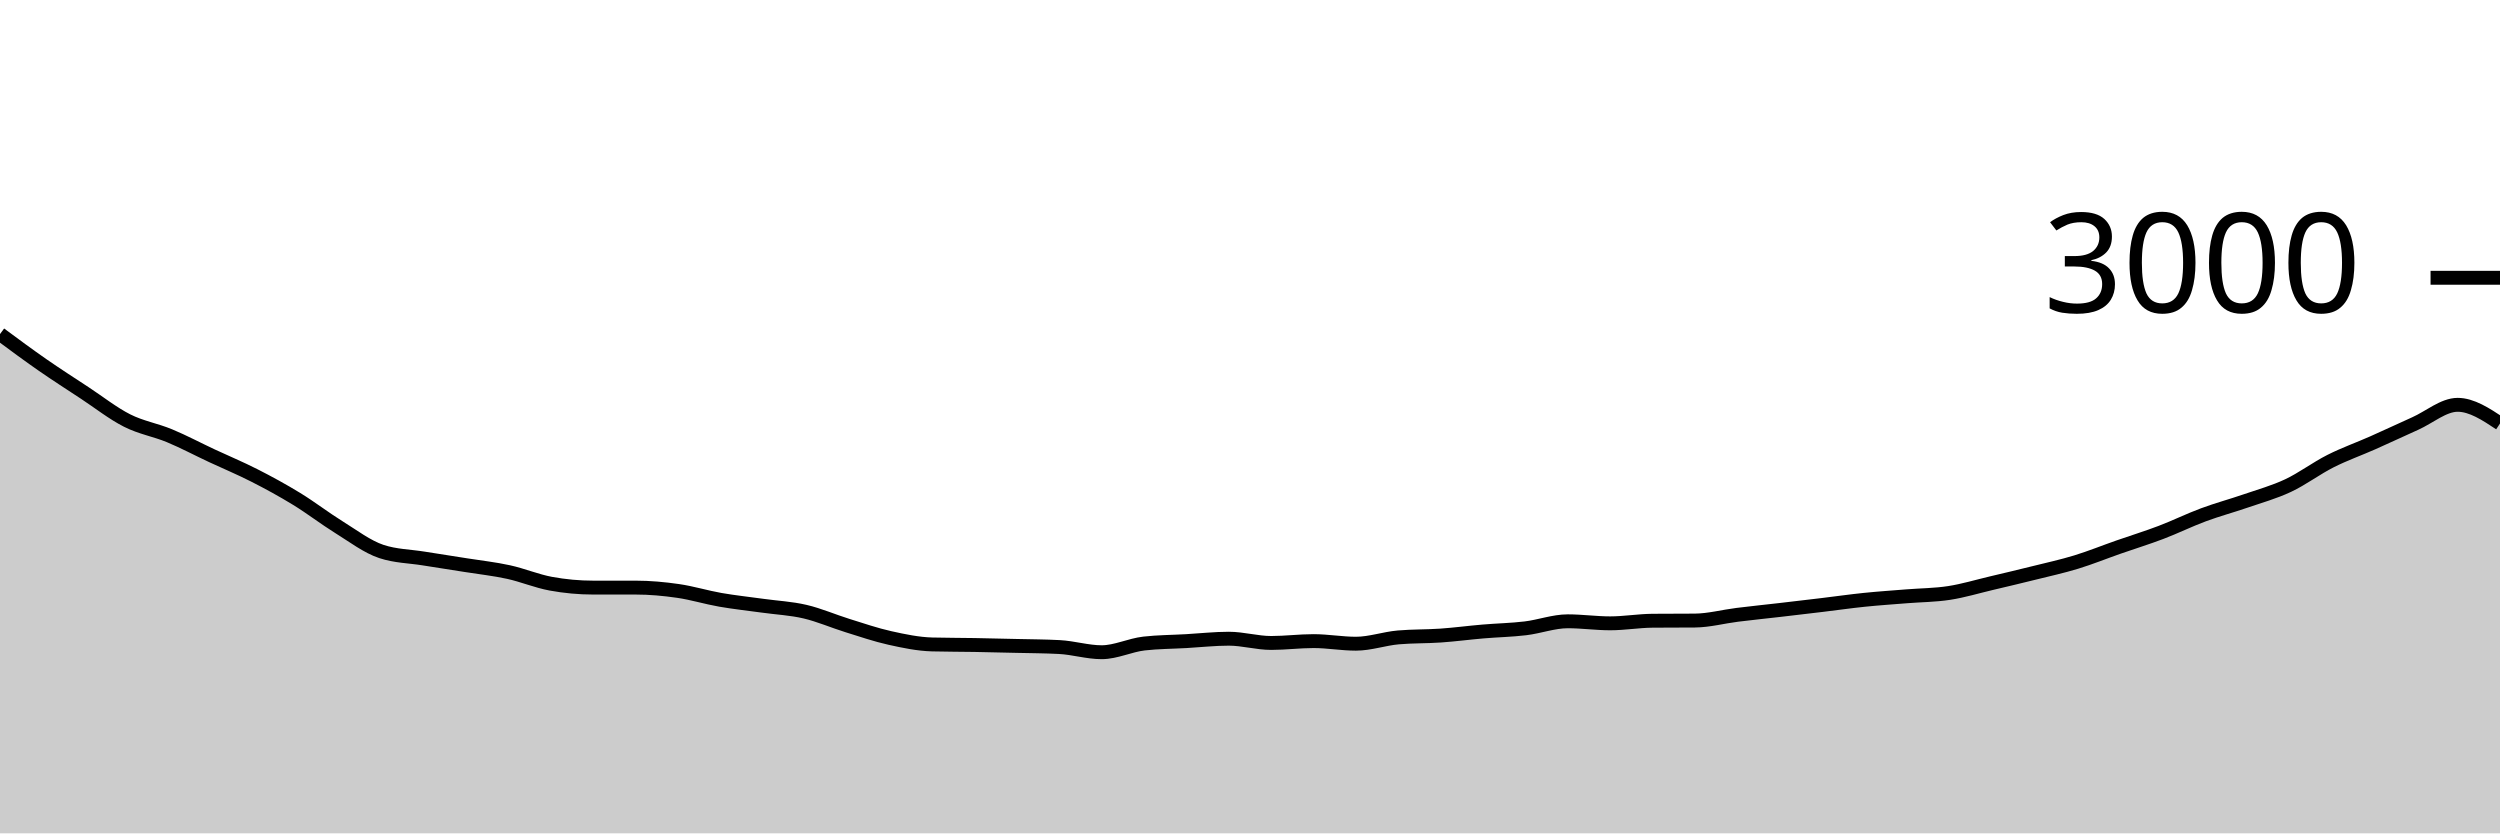
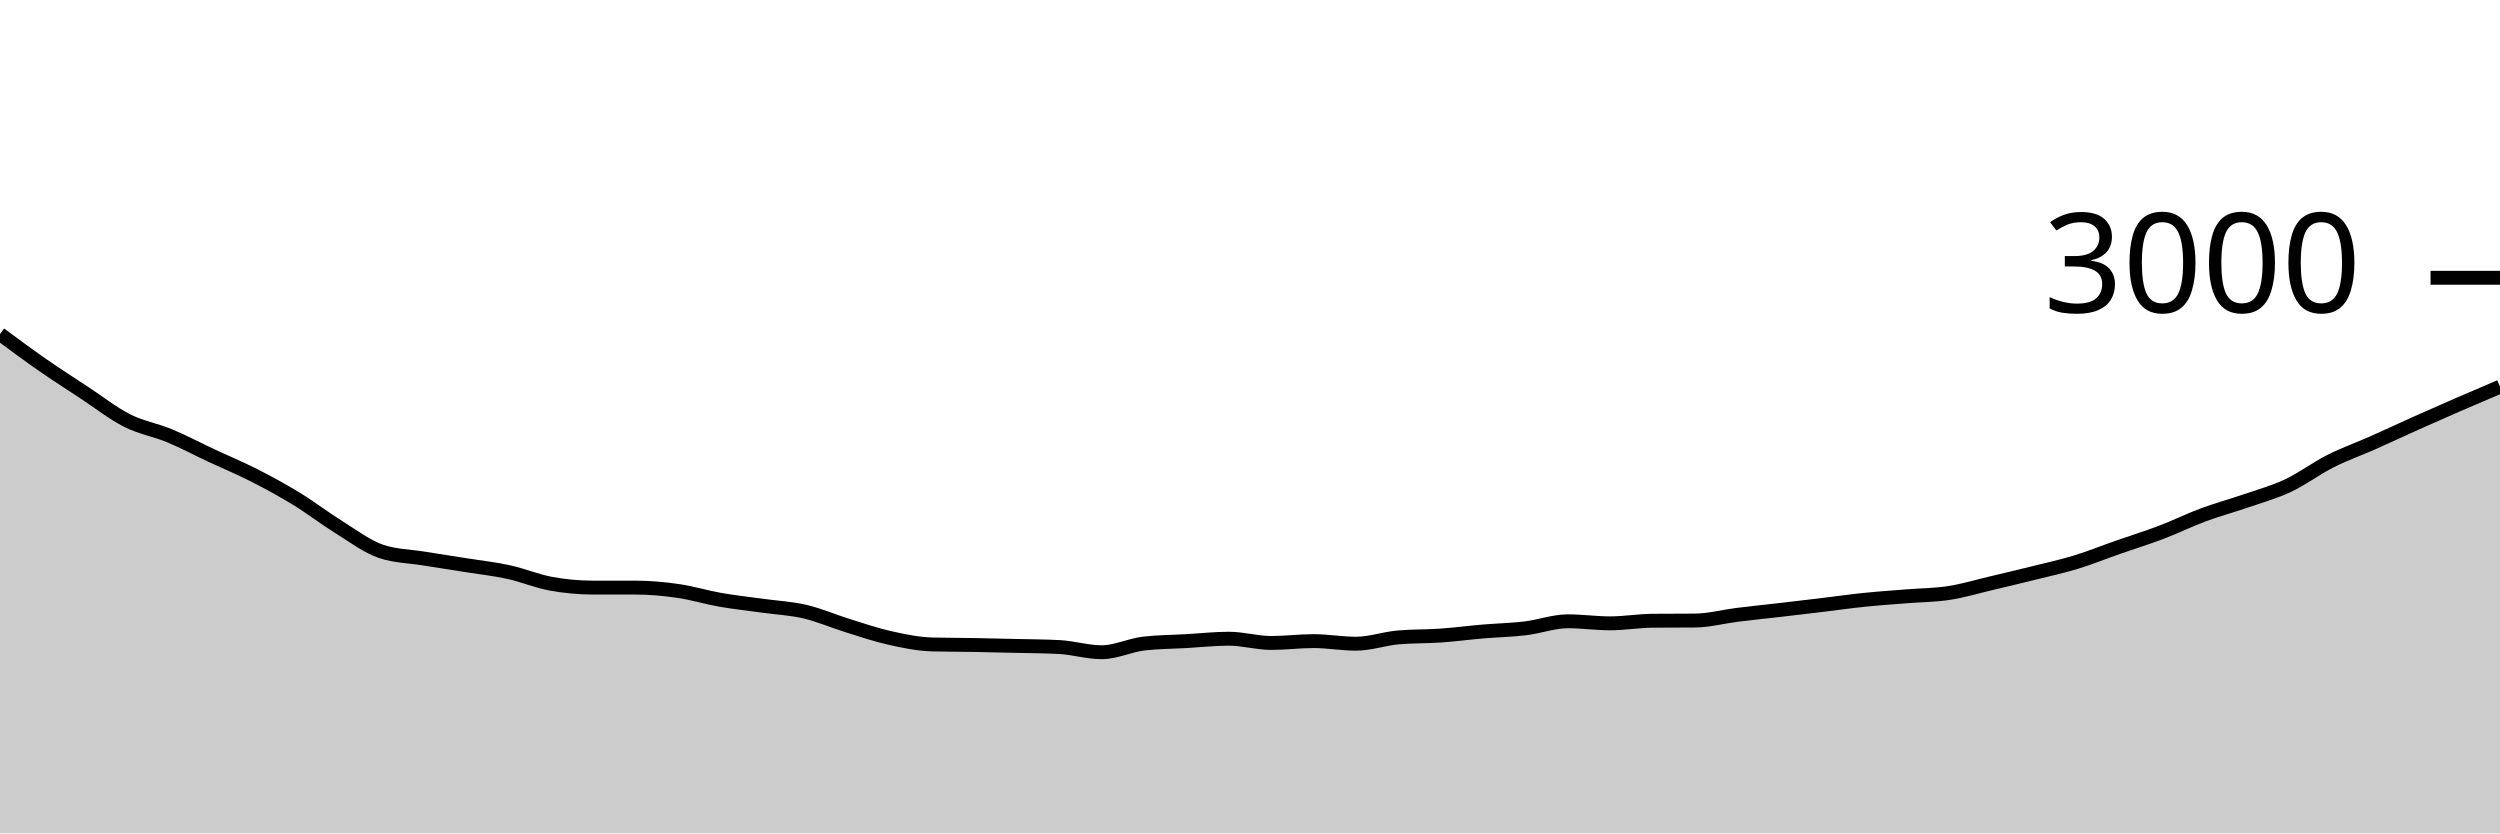
<svg xmlns="http://www.w3.org/2000/svg" viewBox="0 0 180 60">
  <g transform="translate(0,20)">
-     <path class="area" fill="rgba(0, 0, 0, 0.2)" d="M0,4.053C1.017,4.807,2.034,5.56,3.051,6.267C4.068,6.973,5.085,7.624,6.102,8.293C7.119,8.962,8.136,9.767,9.153,10.28C10.169,10.793,11.186,10.951,12.203,11.373C13.22,11.796,14.237,12.338,15.254,12.813C16.271,13.289,17.288,13.709,18.305,14.227C19.322,14.744,20.339,15.298,21.356,15.92C22.373,16.542,23.39,17.329,24.407,17.96C25.424,18.591,26.441,19.369,27.458,19.707C28.475,20.044,29.492,20.049,30.508,20.213C31.525,20.378,32.542,20.531,33.559,20.693C34.576,20.856,35.593,20.964,36.61,21.187C37.627,21.409,38.644,21.84,39.661,22.027C40.678,22.213,41.695,22.307,42.712,22.307C43.729,22.307,44.746,22.307,45.763,22.307C46.78,22.307,47.797,22.4,48.814,22.547C49.831,22.693,50.847,23.009,51.864,23.187C52.881,23.364,53.898,23.471,54.915,23.613C55.932,23.756,56.949,23.802,57.966,24.04C58.983,24.278,60,24.724,61.017,25.04C62.034,25.356,63.051,25.707,64.068,25.933C65.085,26.16,66.102,26.373,67.119,26.4C68.136,26.427,69.153,26.422,70.169,26.44C71.186,26.458,72.203,26.482,73.22,26.507C74.237,26.531,75.254,26.533,76.271,26.587C77.288,26.64,78.305,26.96,79.322,26.96C80.339,26.96,81.356,26.449,82.373,26.333C83.39,26.218,84.407,26.218,85.424,26.16C86.441,26.102,87.458,25.987,88.475,25.987C89.492,25.987,90.508,26.293,91.525,26.293C92.542,26.293,93.559,26.16,94.576,26.16C95.593,26.16,96.61,26.347,97.627,26.347C98.644,26.347,99.661,25.982,100.678,25.893C101.695,25.804,102.712,25.831,103.729,25.76C104.746,25.689,105.763,25.553,106.78,25.467C107.797,25.38,108.814,25.362,109.831,25.24C110.847,25.118,111.864,24.733,112.881,24.733C113.898,24.733,114.915,24.88,115.932,24.88C116.949,24.88,117.966,24.702,118.983,24.693C120,24.684,121.017,24.689,122.034,24.68C123.051,24.671,124.068,24.393,125.085,24.267C126.102,24.14,127.119,24.038,128.136,23.92C129.153,23.802,130.169,23.682,131.186,23.56C132.203,23.438,133.22,23.291,134.237,23.187C135.254,23.082,136.271,23.016,137.288,22.933C138.305,22.851,139.322,22.851,140.339,22.693C141.356,22.536,142.373,22.227,143.39,21.987C144.407,21.747,145.424,21.507,146.441,21.253C147.458,21,148.475,20.778,149.492,20.467C150.508,20.156,151.525,19.742,152.542,19.387C153.559,19.031,154.576,18.72,155.593,18.333C156.61,17.947,157.627,17.444,158.644,17.067C159.661,16.689,160.678,16.418,161.695,16.067C162.712,15.716,163.729,15.438,164.746,14.96C165.763,14.482,166.78,13.713,167.797,13.2C168.814,12.687,169.831,12.331,170.847,11.88C171.864,11.429,172.881,10.949,173.898,10.493C174.915,10.038,175.932,9.147,176.949,9.147C177.966,9.147,178.983,9.82,180,10.493L180,40C178.983,40,177.966,40,176.949,40C175.932,40,174.915,40,173.898,40C172.881,40,171.864,40,170.847,40C169.831,40,168.814,40,167.797,40C166.78,40,165.763,40,164.746,40C163.729,40,162.712,40,161.695,40C160.678,40,159.661,40,158.644,40C157.627,40,156.61,40,155.593,40C154.576,40,153.559,40,152.542,40C151.525,40,150.508,40,149.492,40C148.475,40,147.458,40,146.441,40C145.424,40,144.407,40,143.39,40C142.373,40,141.356,40,140.339,40C139.322,40,138.305,40,137.288,40C136.271,40,135.254,40,134.237,40C133.22,40,132.203,40,131.186,40C130.169,40,129.153,40,128.136,40C127.119,40,126.102,40,125.085,40C124.068,40,123.051,40,122.034,40C121.017,40,120,40,118.983,40C117.966,40,116.949,40,115.932,40C114.915,40,113.898,40,112.881,40C111.864,40,110.847,40,109.831,40C108.814,40,107.797,40,106.78,40C105.763,40,104.746,40,103.729,40C102.712,40,101.695,40,100.678,40C99.661,40,98.644,40,97.627,40C96.61,40,95.593,40,94.576,40C93.559,40,92.542,40,91.525,40C90.508,40,89.492,40,88.475,40C87.458,40,86.441,40,85.424,40C84.407,40,83.39,40,82.373,40C81.356,40,80.339,40,79.322,40C78.305,40,77.288,40,76.271,40C75.254,40,74.237,40,73.22,40C72.203,40,71.186,40,70.169,40C69.153,40,68.136,40,67.119,40C66.102,40,65.085,40,64.068,40C63.051,40,62.034,40,61.017,40C60,40,58.983,40,57.966,40C56.949,40,55.932,40,54.915,40C53.898,40,52.881,40,51.864,40C50.847,40,49.831,40,48.814,40C47.797,40,46.78,40,45.763,40C44.746,40,43.729,40,42.712,40C41.695,40,40.678,40,39.661,40C38.644,40,37.627,40,36.61,40C35.593,40,34.576,40,33.559,40C32.542,40,31.525,40,30.508,40C29.492,40,28.475,40,27.458,40C26.441,40,25.424,40,24.407,40C23.39,40,22.373,40,21.356,40C20.339,40,19.322,40,18.305,40C17.288,40,16.271,40,15.254,40C14.237,40,13.22,40,12.203,40C11.186,40,10.169,40,9.153,40C8.136,40,7.119,40,6.102,40C5.085,40,4.068,40,3.051,40C2.034,40,1.017,40,0,40Z" />
-     <path class="line" stroke="black" fill="none" d="M0,4.053C1.017,4.807,2.034,5.56,3.051,6.267C4.068,6.973,5.085,7.624,6.102,8.293C7.119,8.962,8.136,9.767,9.153,10.28C10.169,10.793,11.186,10.951,12.203,11.373C13.22,11.796,14.237,12.338,15.254,12.813C16.271,13.289,17.288,13.709,18.305,14.227C19.322,14.744,20.339,15.298,21.356,15.92C22.373,16.542,23.39,17.329,24.407,17.96C25.424,18.591,26.441,19.369,27.458,19.707C28.475,20.044,29.492,20.049,30.508,20.213C31.525,20.378,32.542,20.531,33.559,20.693C34.576,20.856,35.593,20.964,36.61,21.187C37.627,21.409,38.644,21.84,39.661,22.027C40.678,22.213,41.695,22.307,42.712,22.307C43.729,22.307,44.746,22.307,45.763,22.307C46.78,22.307,47.797,22.4,48.814,22.547C49.831,22.693,50.847,23.009,51.864,23.187C52.881,23.364,53.898,23.471,54.915,23.613C55.932,23.756,56.949,23.802,57.966,24.04C58.983,24.278,60,24.724,61.017,25.04C62.034,25.356,63.051,25.707,64.068,25.933C65.085,26.16,66.102,26.373,67.119,26.4C68.136,26.427,69.153,26.422,70.169,26.44C71.186,26.458,72.203,26.482,73.22,26.507C74.237,26.531,75.254,26.533,76.271,26.587C77.288,26.64,78.305,26.96,79.322,26.96C80.339,26.96,81.356,26.449,82.373,26.333C83.39,26.218,84.407,26.218,85.424,26.16C86.441,26.102,87.458,25.987,88.475,25.987C89.492,25.987,90.508,26.293,91.525,26.293C92.542,26.293,93.559,26.16,94.576,26.16C95.593,26.16,96.61,26.347,97.627,26.347C98.644,26.347,99.661,25.982,100.678,25.893C101.695,25.804,102.712,25.831,103.729,25.76C104.746,25.689,105.763,25.553,106.78,25.467C107.797,25.38,108.814,25.362,109.831,25.24C110.847,25.118,111.864,24.733,112.881,24.733C113.898,24.733,114.915,24.88,115.932,24.88C116.949,24.88,117.966,24.702,118.983,24.693C120,24.684,121.017,24.689,122.034,24.68C123.051,24.671,124.068,24.393,125.085,24.267C126.102,24.14,127.119,24.038,128.136,23.92C129.153,23.802,130.169,23.682,131.186,23.56C132.203,23.438,133.22,23.291,134.237,23.187C135.254,23.082,136.271,23.016,137.288,22.933C138.305,22.851,139.322,22.851,140.339,22.693C141.356,22.536,142.373,22.227,143.39,21.987C144.407,21.747,145.424,21.507,146.441,21.253C147.458,21,148.475,20.778,149.492,20.467C150.508,20.156,151.525,19.742,152.542,19.387C153.559,19.031,154.576,18.72,155.593,18.333C156.61,17.947,157.627,17.444,158.644,17.067C159.661,16.689,160.678,16.418,161.695,16.067C162.712,15.716,163.729,15.438,164.746,14.96C165.763,14.482,166.78,13.713,167.797,13.2C168.814,12.687,169.831,12.331,170.847,11.88C171.864,11.429,172.881,10.949,173.898,10.493C174.915,10.038,175.932,9.147,176.949,9.147C177.966,9.147,178.983,9.82,180,10.493" />
+     <path class="area" fill="rgba(0, 0, 0, 0.2)" d="M0,4.053C1.017,4.807,2.034,5.56,3.051,6.267C4.068,6.973,5.085,7.624,6.102,8.293C7.119,8.962,8.136,9.767,9.153,10.28C10.169,10.793,11.186,10.951,12.203,11.373C13.22,11.796,14.237,12.338,15.254,12.813C16.271,13.289,17.288,13.709,18.305,14.227C19.322,14.744,20.339,15.298,21.356,15.92C22.373,16.542,23.39,17.329,24.407,17.96C25.424,18.591,26.441,19.369,27.458,19.707C28.475,20.044,29.492,20.049,30.508,20.213C31.525,20.378,32.542,20.531,33.559,20.693C34.576,20.856,35.593,20.964,36.61,21.187C37.627,21.409,38.644,21.84,39.661,22.027C40.678,22.213,41.695,22.307,42.712,22.307C43.729,22.307,44.746,22.307,45.763,22.307C46.78,22.307,47.797,22.4,48.814,22.547C49.831,22.693,50.847,23.009,51.864,23.187C52.881,23.364,53.898,23.471,54.915,23.613C55.932,23.756,56.949,23.802,57.966,24.04C58.983,24.278,60,24.724,61.017,25.04C62.034,25.356,63.051,25.707,64.068,25.933C65.085,26.16,66.102,26.373,67.119,26.4C68.136,26.427,69.153,26.422,70.169,26.44C71.186,26.458,72.203,26.482,73.22,26.507C74.237,26.531,75.254,26.533,76.271,26.587C77.288,26.64,78.305,26.96,79.322,26.96C80.339,26.96,81.356,26.449,82.373,26.333C83.39,26.218,84.407,26.218,85.424,26.16C86.441,26.102,87.458,25.987,88.475,25.987C89.492,25.987,90.508,26.293,91.525,26.293C92.542,26.293,93.559,26.16,94.576,26.16C95.593,26.16,96.61,26.347,97.627,26.347C98.644,26.347,99.661,25.982,100.678,25.893C101.695,25.804,102.712,25.831,103.729,25.76C104.746,25.689,105.763,25.553,106.78,25.467C107.797,25.38,108.814,25.362,109.831,25.24C110.847,25.118,111.864,24.733,112.881,24.733C113.898,24.733,114.915,24.88,115.932,24.88C116.949,24.88,117.966,24.702,118.983,24.693C120,24.684,121.017,24.689,122.034,24.68C123.051,24.671,124.068,24.393,125.085,24.267C126.102,24.14,127.119,24.038,128.136,23.92C129.153,23.802,130.169,23.682,131.186,23.56C132.203,23.438,133.22,23.291,134.237,23.187C135.254,23.082,136.271,23.016,137.288,22.933C138.305,22.851,139.322,22.851,140.339,22.693C141.356,22.536,142.373,22.227,143.39,21.987C144.407,21.747,145.424,21.507,146.441,21.253C147.458,21,148.475,20.778,149.492,20.467C150.508,20.156,151.525,19.742,152.542,19.387C153.559,19.031,154.576,18.72,155.593,18.333C156.61,17.947,157.627,17.444,158.644,17.067C159.661,16.689,160.678,16.418,161.695,16.067C162.712,15.716,163.729,15.438,164.746,14.96C165.763,14.482,166.78,13.713,167.797,13.2C168.814,12.687,169.831,12.331,170.847,11.88C171.864,11.429,172.881,10.949,173.898,10.493C174.915,10.038,175.932,9.589,176.949,9.147C177.966,8.704,178.983,8.272,180,7.84L180,40C178.983,40,177.966,40,176.949,40C175.932,40,174.915,40,173.898,40C172.881,40,171.864,40,170.847,40C169.831,40,168.814,40,167.797,40C166.78,40,165.763,40,164.746,40C163.729,40,162.712,40,161.695,40C160.678,40,159.661,40,158.644,40C157.627,40,156.61,40,155.593,40C154.576,40,153.559,40,152.542,40C151.525,40,150.508,40,149.492,40C148.475,40,147.458,40,146.441,40C145.424,40,144.407,40,143.39,40C142.373,40,141.356,40,140.339,40C139.322,40,138.305,40,137.288,40C136.271,40,135.254,40,134.237,40C133.22,40,132.203,40,131.186,40C130.169,40,129.153,40,128.136,40C127.119,40,126.102,40,125.085,40C124.068,40,123.051,40,122.034,40C121.017,40,120,40,118.983,40C117.966,40,116.949,40,115.932,40C114.915,40,113.898,40,112.881,40C111.864,40,110.847,40,109.831,40C108.814,40,107.797,40,106.78,40C105.763,40,104.746,40,103.729,40C102.712,40,101.695,40,100.678,40C99.661,40,98.644,40,97.627,40C96.61,40,95.593,40,94.576,40C93.559,40,92.542,40,91.525,40C90.508,40,89.492,40,88.475,40C87.458,40,86.441,40,85.424,40C84.407,40,83.39,40,82.373,40C81.356,40,80.339,40,79.322,40C78.305,40,77.288,40,76.271,40C75.254,40,74.237,40,73.22,40C72.203,40,71.186,40,70.169,40C69.153,40,68.136,40,67.119,40C66.102,40,65.085,40,64.068,40C63.051,40,62.034,40,61.017,40C60,40,58.983,40,57.966,40C56.949,40,55.932,40,54.915,40C53.898,40,52.881,40,51.864,40C50.847,40,49.831,40,48.814,40C47.797,40,46.78,40,45.763,40C44.746,40,43.729,40,42.712,40C41.695,40,40.678,40,39.661,40C38.644,40,37.627,40,36.61,40C35.593,40,34.576,40,33.559,40C32.542,40,31.525,40,30.508,40C29.492,40,28.475,40,27.458,40C26.441,40,25.424,40,24.407,40C23.39,40,22.373,40,21.356,40C20.339,40,19.322,40,18.305,40C17.288,40,16.271,40,15.254,40C14.237,40,13.22,40,12.203,40C11.186,40,10.169,40,9.153,40C8.136,40,7.119,40,6.102,40C5.085,40,4.068,40,3.051,40C2.034,40,1.017,40,0,40Z" />
+     <path class="line" stroke="black" fill="none" d="M0,4.053C1.017,4.807,2.034,5.56,3.051,6.267C4.068,6.973,5.085,7.624,6.102,8.293C7.119,8.962,8.136,9.767,9.153,10.28C10.169,10.793,11.186,10.951,12.203,11.373C13.22,11.796,14.237,12.338,15.254,12.813C16.271,13.289,17.288,13.709,18.305,14.227C19.322,14.744,20.339,15.298,21.356,15.92C22.373,16.542,23.39,17.329,24.407,17.96C25.424,18.591,26.441,19.369,27.458,19.707C28.475,20.044,29.492,20.049,30.508,20.213C31.525,20.378,32.542,20.531,33.559,20.693C34.576,20.856,35.593,20.964,36.61,21.187C37.627,21.409,38.644,21.84,39.661,22.027C40.678,22.213,41.695,22.307,42.712,22.307C43.729,22.307,44.746,22.307,45.763,22.307C46.78,22.307,47.797,22.4,48.814,22.547C49.831,22.693,50.847,23.009,51.864,23.187C52.881,23.364,53.898,23.471,54.915,23.613C55.932,23.756,56.949,23.802,57.966,24.04C58.983,24.278,60,24.724,61.017,25.04C62.034,25.356,63.051,25.707,64.068,25.933C65.085,26.16,66.102,26.373,67.119,26.4C68.136,26.427,69.153,26.422,70.169,26.44C71.186,26.458,72.203,26.482,73.22,26.507C74.237,26.531,75.254,26.533,76.271,26.587C77.288,26.64,78.305,26.96,79.322,26.96C80.339,26.96,81.356,26.449,82.373,26.333C83.39,26.218,84.407,26.218,85.424,26.16C86.441,26.102,87.458,25.987,88.475,25.987C89.492,25.987,90.508,26.293,91.525,26.293C92.542,26.293,93.559,26.16,94.576,26.16C95.593,26.16,96.61,26.347,97.627,26.347C98.644,26.347,99.661,25.982,100.678,25.893C101.695,25.804,102.712,25.831,103.729,25.76C104.746,25.689,105.763,25.553,106.78,25.467C107.797,25.38,108.814,25.362,109.831,25.24C110.847,25.118,111.864,24.733,112.881,24.733C113.898,24.733,114.915,24.88,115.932,24.88C116.949,24.88,117.966,24.702,118.983,24.693C120,24.684,121.017,24.689,122.034,24.68C123.051,24.671,124.068,24.393,125.085,24.267C126.102,24.14,127.119,24.038,128.136,23.92C129.153,23.802,130.169,23.682,131.186,23.56C132.203,23.438,133.22,23.291,134.237,23.187C135.254,23.082,136.271,23.016,137.288,22.933C138.305,22.851,139.322,22.851,140.339,22.693C141.356,22.536,142.373,22.227,143.39,21.987C144.407,21.747,145.424,21.507,146.441,21.253C147.458,21,148.475,20.778,149.492,20.467C150.508,20.156,151.525,19.742,152.542,19.387C153.559,19.031,154.576,18.72,155.593,18.333C156.61,17.947,157.627,17.444,158.644,17.067C159.661,16.689,160.678,16.418,161.695,16.067C162.712,15.716,163.729,15.438,164.746,14.96C165.763,14.482,166.78,13.713,167.797,13.2C168.814,12.687,169.831,12.331,170.847,11.88C171.864,11.429,172.881,10.949,173.898,10.493C174.915,10.038,175.932,9.589,176.949,9.147C177.966,8.704,178.983,8.272,180,7.84" />
    <path class="axis-ceiling" stroke-width="1" stroke="black" fill="none" d="M175,0L180,0" />
    <text class="axis-ceiling-label" font-family="sans-serif" text-anchor="end" font-size="10px" x="170" y="2.5">3000</text>
  </g>
</svg>
